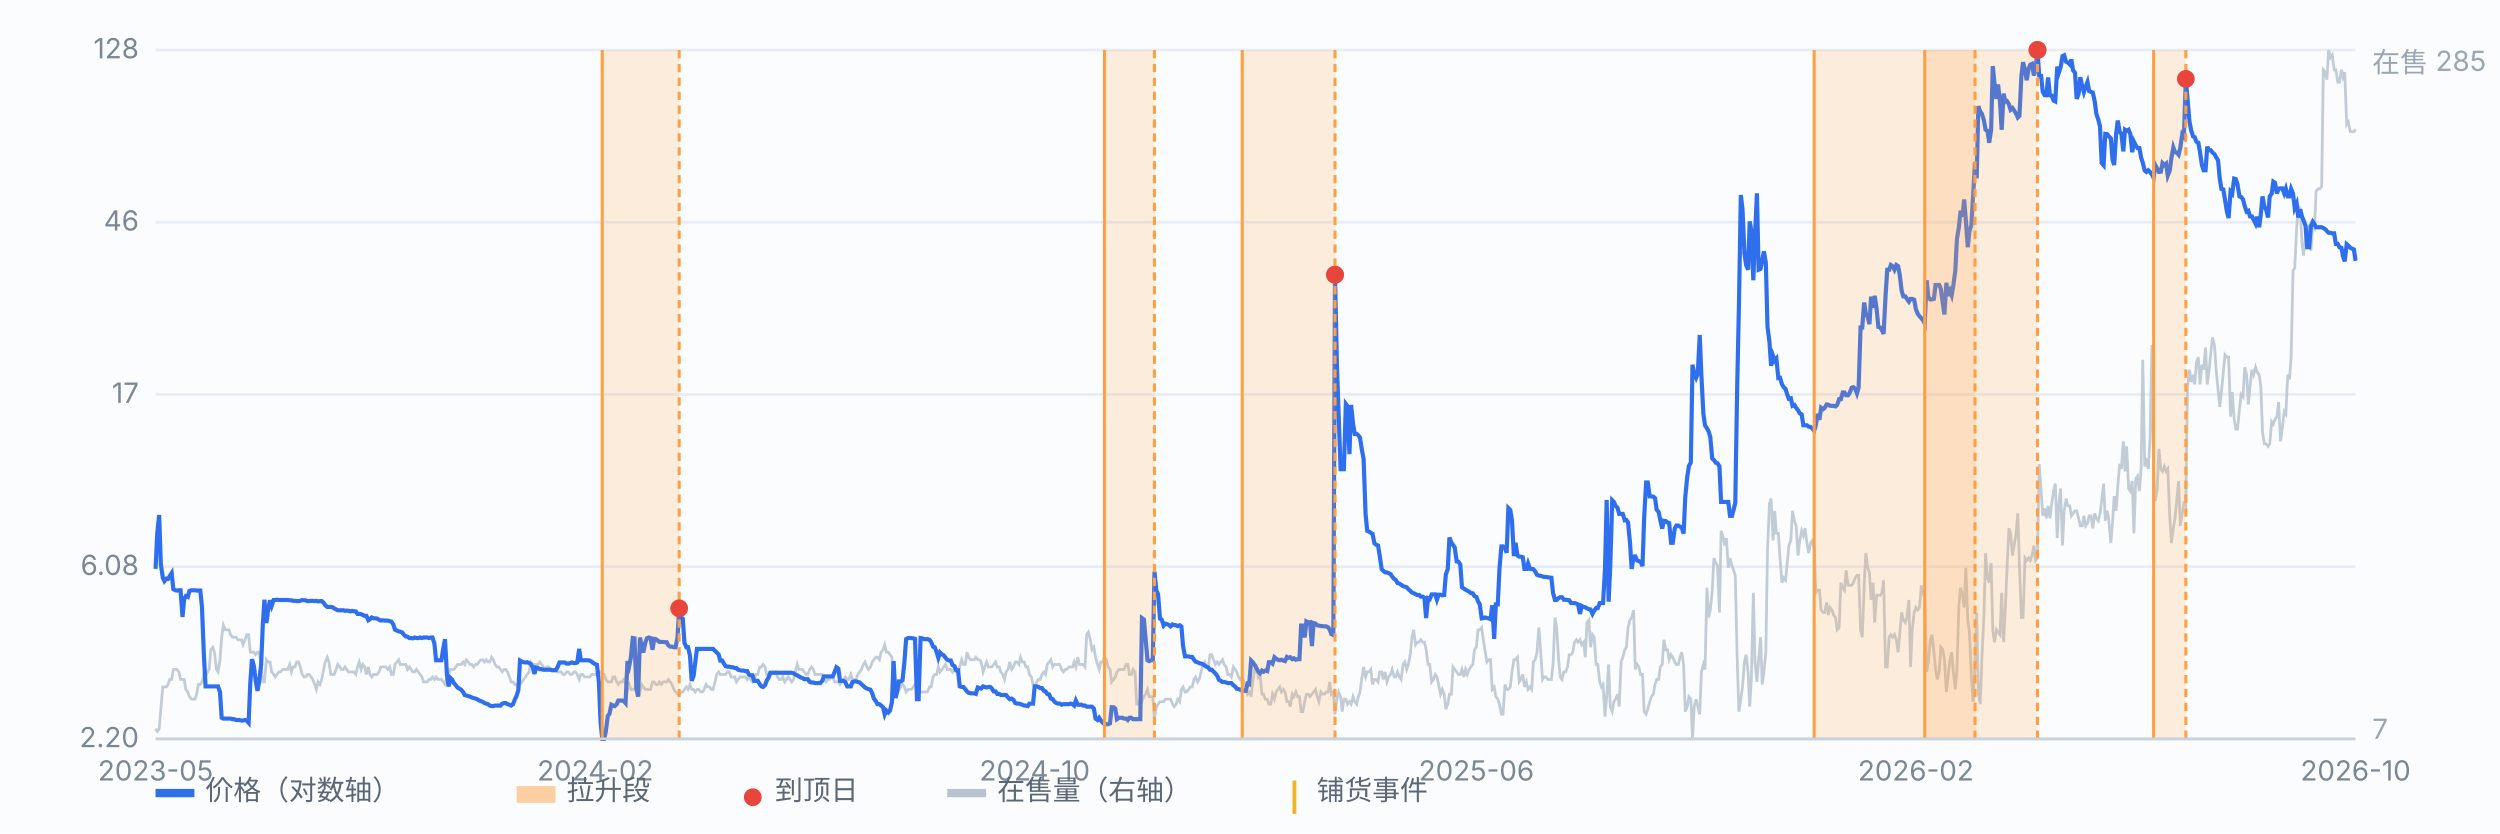
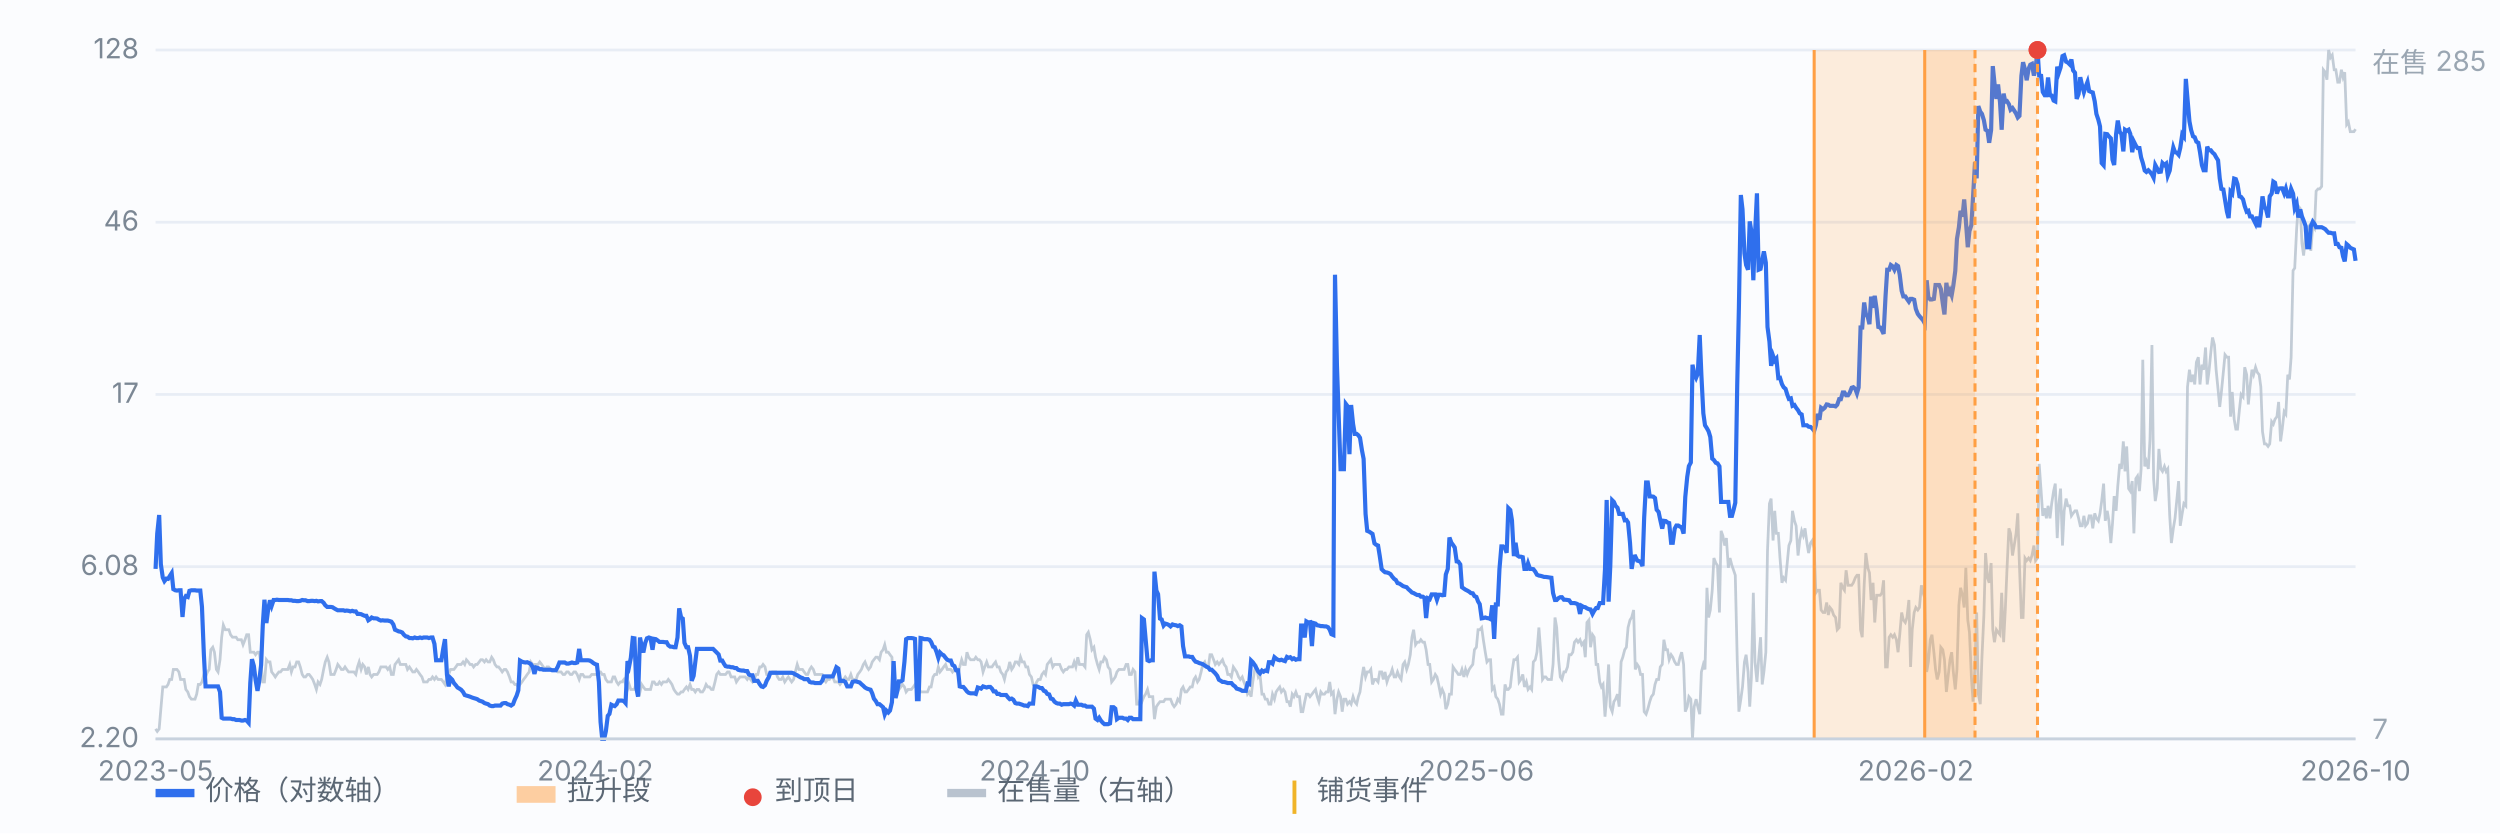
<svg xmlns="http://www.w3.org/2000/svg" viewBox="0 0 900 300" preserveAspectRatio="xMidYMid meet" style="width:100%;max-width:900px;height:auto;display:block" font-family="-apple-system,Segoe UI,Microsoft YaHei,sans-serif" font-size="10">
  <rect x="0" y="0" width="900" height="300" fill="#fbfcfe" />
  <line x1="56" y1="266.0" x2="848" y2="266.0" stroke="#e8edf5" stroke-width="1" />
  <text x="50" y="269.0" text-anchor="end" fill="#7b8794">2.20</text>
  <line x1="56" y1="204.0" x2="848" y2="204.0" stroke="#e8edf5" stroke-width="1" />
  <text x="50" y="207.0" text-anchor="end" fill="#7b8794">6.08</text>
  <line x1="56" y1="142.0" x2="848" y2="142.0" stroke="#e8edf5" stroke-width="1" />
  <text x="50" y="145.0" text-anchor="end" fill="#7b8794">17</text>
  <line x1="56" y1="80.0" x2="848" y2="80.0" stroke="#e8edf5" stroke-width="1" />
  <text x="50" y="83.0" text-anchor="end" fill="#7b8794">46</text>
  <line x1="56" y1="18.0" x2="848" y2="18.0" stroke="#e8edf5" stroke-width="1" />
  <text x="50" y="21.0" text-anchor="end" fill="#7b8794">128</text>
  <path d="M56.0 262.4 L56.6 263.3 L57.3 262.4 L57.9 255.3 L58.6 247.3 L59.2 247.3 L59.9 247.3 L60.5 246.4 L61.1 244.6 L61.8 244.6 L62.4 241.0 L63.1 241.0 L63.7 241.0 L64.4 241.9 L65.0 244.6 L65.7 244.6 L66.3 244.6 L66.9 248.2 L67.6 249.1 L68.2 250.8 L68.9 251.7 L69.5 251.7 L70.2 251.7 L70.8 249.9 L71.4 246.4 L72.1 246.4 L72.7 245.5 L73.4 242.8 L74.0 243.7 L74.7 241.9 L75.3 241.0 L75.9 233.9 L76.6 233.0 L77.2 234.8 L77.9 241.0 L78.5 241.9 L79.2 237.5 L79.8 229.4 L80.4 225.0 L81.1 226.7 L81.7 226.7 L82.4 226.7 L83.0 228.5 L83.7 229.4 L84.3 229.4 L85.0 229.4 L85.6 230.3 L86.2 230.3 L86.9 230.3 L87.5 232.1 L88.2 230.3 L88.8 228.5 L89.5 228.5 L90.1 234.8 L90.7 234.8 L91.4 234.8 L92.0 235.7 L92.7 234.8 L93.3 234.8 L94.0 239.2 L94.6 245.5 L95.2 245.5 L95.9 237.5 L96.5 238.3 L97.2 238.3 L97.8 241.9 L98.5 242.8 L99.1 243.7 L99.7 242.8 L100.4 241.9 L101.0 241.9 L101.7 241.0 L102.3 241.0 L103.0 241.0 L103.6 241.0 L104.3 239.2 L104.9 241.9 L105.5 240.1 L106.2 240.1 L106.8 238.3 L107.5 238.3 L108.1 240.1 L108.8 242.8 L109.4 243.7 L110.0 243.7 L110.7 242.8 L111.3 242.8 L112.0 243.7 L112.6 244.6 L113.3 246.4 L113.9 248.2 L114.5 245.5 L115.2 246.4 L115.8 244.6 L116.5 241.0 L117.1 238.3 L117.8 236.6 L118.4 238.3 L119.1 242.8 L119.7 242.8 L120.3 242.8 L121.0 241.0 L121.6 239.2 L122.3 240.1 L122.9 241.0 L123.6 241.0 L124.2 240.1 L124.8 241.0 L125.5 241.9 L126.1 241.9 L126.8 241.9 L127.4 241.9 L128.1 242.8 L128.7 240.1 L129.3 238.3 L130.0 241.0 L130.6 239.2 L131.3 240.1 L131.9 242.8 L132.6 240.1 L133.2 242.8 L133.8 243.7 L134.5 242.8 L135.1 242.8 L135.8 242.8 L136.4 241.9 L137.1 240.1 L137.7 240.1 L138.4 240.1 L139.0 240.1 L139.6 241.0 L140.3 240.1 L140.9 242.8 L141.6 242.8 L142.2 239.2 L142.9 238.3 L143.5 237.5 L144.1 239.2 L144.8 239.2 L145.4 239.2 L146.1 239.2 L146.7 241.0 L147.4 240.1 L148.0 241.0 L148.6 241.9 L149.3 241.9 L149.9 241.0 L150.6 241.9 L151.2 242.8 L151.9 243.7 L152.5 245.5 L153.2 245.5 L153.8 245.5 L154.4 244.6 L155.1 244.6 L155.7 243.7 L156.4 244.6 L157.0 243.7 L157.7 244.6 L158.3 244.6 L158.9 244.6 L159.6 245.5 L160.2 246.4 L160.9 243.7 L161.5 242.8 L162.2 241.0 L162.8 241.0 L163.4 241.0 L164.1 240.1 L164.7 239.2 L165.4 239.2 L166.0 239.2 L166.7 238.3 L167.3 239.2 L167.9 237.5 L168.6 238.3 L169.2 239.2 L169.9 239.2 L170.5 240.1 L171.2 239.2 L171.8 239.2 L172.5 238.3 L173.1 237.5 L173.7 237.5 L174.4 238.3 L175.0 237.5 L175.7 238.3 L176.3 238.3 L177.0 236.6 L177.6 237.5 L178.2 239.2 L178.9 240.1 L179.5 240.1 L180.2 241.0 L180.8 241.9 L181.5 241.0 L182.1 241.0 L182.7 241.9 L183.4 243.7 L184.0 245.5 L184.7 245.5 L185.3 246.4 L186.0 246.4 L186.6 247.3 L187.2 246.4 L187.9 245.5 L188.5 244.6 L189.2 243.7 L189.8 242.8 L190.5 241.9 L191.1 238.3 L191.8 239.2 L192.4 239.2 L193.0 239.2 L193.7 239.2 L194.3 238.3 L195.0 239.2 L195.6 240.1 L196.3 241.0 L196.9 240.1 L197.5 240.1 L198.2 241.0 L198.8 241.0 L199.5 241.0 L200.1 241.0 L200.8 241.9 L201.4 241.9 L202.0 241.9 L202.7 242.8 L203.3 242.8 L204.0 241.9 L204.6 241.9 L205.3 242.8 L205.9 242.8 L206.6 241.9 L207.2 241.9 L207.8 242.8 L208.5 244.6 L209.1 242.8 L209.8 242.8 L210.4 243.7 L211.1 243.7 L211.7 243.7 L212.3 243.7 L213.0 242.8 L213.6 242.8 L214.3 242.8 L214.9 242.8 L215.6 241.9 L216.2 241.9 L216.8 242.8 L217.5 242.8 L218.1 244.6 L218.8 245.5 L219.4 245.5 L220.1 245.5 L220.7 243.7 L221.3 243.7 L222.0 245.5 L222.6 246.4 L223.3 245.5 L223.9 245.5 L224.6 244.6 L225.2 246.4 L225.9 248.2 L226.5 246.4 L227.1 248.2 L227.8 248.2 L228.4 248.2 L229.1 245.5 L229.7 247.3 L230.4 249.1 L231.0 246.4 L231.6 247.3 L232.3 248.2 L232.9 248.2 L233.6 248.2 L234.2 248.2 L234.9 245.5 L235.5 245.5 L236.1 246.4 L236.8 246.4 L237.4 245.5 L238.1 246.4 L238.7 245.5 L239.4 245.5 L240.0 245.5 L240.6 244.6 L241.3 245.5 L241.9 246.4 L242.6 248.2 L243.2 249.1 L243.9 249.9 L244.5 249.9 L245.2 249.1 L245.8 249.1 L246.4 248.2 L247.1 247.3 L247.7 248.2 L248.4 246.4 L249.0 248.2 L249.7 248.2 L250.3 249.1 L250.9 248.2 L251.6 248.2 L252.2 249.1 L252.9 249.1 L253.5 248.2 L254.2 246.4 L254.8 247.3 L255.4 247.3 L256.1 248.2 L256.7 248.2 L257.4 245.5 L258.0 242.8 L258.7 241.9 L259.3 242.8 L260.0 242.8 L260.6 242.8 L261.2 242.8 L261.9 241.9 L262.5 241.9 L263.2 243.7 L263.8 243.7 L264.5 243.7 L265.1 245.5 L265.7 244.6 L266.4 243.7 L267.0 243.7 L267.7 243.7 L268.3 243.7 L269.0 244.6 L269.6 243.7 L270.2 244.6 L270.9 245.5 L271.5 244.6 L272.2 242.8 L272.8 242.8 L273.5 240.1 L274.1 240.1 L274.7 239.2 L275.4 240.1 L276.0 242.8 L276.7 242.8 L277.3 242.8 L278.0 241.9 L278.6 241.9 L279.3 241.9 L279.9 243.7 L280.5 244.6 L281.2 244.6 L281.8 243.7 L282.5 245.5 L283.1 244.6 L283.8 243.7 L284.4 244.6 L285.0 245.5 L285.7 244.6 L286.3 241.9 L287.0 239.2 L287.6 241.0 L288.3 241.0 L288.9 241.0 L289.5 241.9 L290.2 242.8 L290.8 242.8 L291.5 241.0 L292.1 240.1 L292.8 241.0 L293.4 242.8 L294.1 242.8 L294.7 242.8 L295.3 242.8 L296.0 242.8 L296.6 244.6 L297.3 245.5 L297.9 244.6 L298.6 244.6 L299.2 243.7 L299.8 243.7 L300.5 245.5 L301.1 245.5 L301.8 245.5 L302.4 246.4 L303.1 245.5 L303.7 244.6 L304.3 243.7 L305.0 244.6 L305.6 244.6 L306.3 242.8 L306.9 244.6 L307.6 244.6 L308.2 244.6 L308.8 242.8 L309.5 241.9 L310.1 241.0 L310.8 239.2 L311.4 238.3 L312.1 240.1 L312.7 241.0 L313.4 240.1 L314.0 238.3 L314.6 237.5 L315.3 236.6 L315.9 236.6 L316.6 237.5 L317.2 234.8 L317.9 233.9 L318.5 232.1 L319.1 234.8 L319.8 234.8 L320.4 235.7 L321.1 236.6 L321.7 250.8 L322.4 249.9 L323.0 249.1 L323.6 248.2 L324.3 247.3 L324.9 246.4 L325.6 247.3 L326.2 249.1 L326.9 248.2 L327.5 248.2 L328.1 248.2 L328.8 247.3 L329.4 246.4 L330.1 248.2 L330.7 247.3 L331.4 249.1 L332.0 249.1 L332.7 249.1 L333.3 249.1 L333.9 249.1 L334.6 247.3 L335.2 247.3 L335.9 243.7 L336.5 242.8 L337.2 242.8 L337.8 240.1 L338.4 241.9 L339.1 241.0 L339.7 240.1 L340.4 239.2 L341.0 241.0 L341.7 241.0 L342.3 241.0 L342.9 241.9 L343.6 241.0 L344.2 241.0 L344.9 242.8 L345.5 240.1 L346.2 237.5 L346.8 239.2 L347.5 239.2 L348.1 234.8 L348.7 236.6 L349.4 237.5 L350.0 237.5 L350.7 237.5 L351.3 236.6 L352.0 237.5 L352.6 237.5 L353.2 238.3 L353.9 241.9 L354.5 240.1 L355.2 238.3 L355.8 240.1 L356.5 240.1 L357.1 240.1 L357.7 239.2 L358.4 238.3 L359.0 240.1 L359.7 240.1 L360.3 241.9 L361.0 242.8 L361.6 244.6 L362.2 241.9 L362.9 241.0 L363.5 238.3 L364.2 241.0 L364.8 240.1 L365.5 238.3 L366.1 238.3 L366.8 239.2 L367.4 236.6 L368.0 238.3 L368.7 238.3 L369.3 240.1 L370.0 240.1 L370.6 242.8 L371.3 243.7 L371.9 246.4 L372.5 247.3 L373.2 245.5 L373.8 244.6 L374.5 244.6 L375.1 242.8 L375.8 241.9 L376.4 242.8 L377.0 239.2 L377.7 238.3 L378.3 237.5 L379.0 240.1 L379.6 239.2 L380.3 239.2 L380.9 239.2 L381.5 239.2 L382.2 241.0 L382.8 241.9 L383.5 241.0 L384.1 241.0 L384.8 240.1 L385.4 240.1 L386.1 240.1 L386.7 238.3 L387.3 240.1 L388.0 236.6 L388.6 239.2 L389.3 239.2 L389.9 239.2 L390.6 240.1 L391.2 228.5 L391.8 227.6 L392.5 230.3 L393.1 233.9 L393.8 233.0 L394.4 236.6 L395.1 239.2 L395.7 241.0 L396.3 238.3 L397.0 238.3 L397.6 236.6 L398.3 237.5 L398.9 240.1 L399.6 241.0 L400.2 245.5 L400.9 244.6 L401.5 243.7 L402.1 241.9 L402.8 241.0 L403.4 241.0 L404.1 241.0 L404.7 241.0 L405.4 239.2 L406.0 239.2 L406.6 242.8 L407.3 242.8 L407.9 241.0 L408.6 241.9 L409.2 253.5 L409.9 253.5 L410.5 251.7 L411.1 252.6 L411.8 250.8 L412.4 249.9 L413.1 248.2 L413.7 250.8 L414.4 250.8 L415.0 250.8 L415.6 258.9 L416.3 254.4 L416.9 253.5 L417.6 252.6 L418.2 252.6 L418.9 252.6 L419.5 251.7 L420.2 251.7 L420.8 251.7 L421.4 251.7 L422.1 253.5 L422.7 254.4 L423.4 253.5 L424.0 251.7 L424.7 252.6 L425.3 248.2 L425.9 247.3 L426.6 249.1 L427.2 249.1 L427.9 248.2 L428.5 247.3 L429.2 247.3 L429.8 244.6 L430.4 243.7 L431.1 245.5 L431.7 244.6 L432.4 241.9 L433.0 239.2 L433.7 238.3 L434.3 240.1 L435.0 240.1 L435.6 235.7 L436.2 235.7 L436.9 237.5 L437.5 239.2 L438.2 238.3 L438.8 239.2 L439.5 238.3 L440.1 237.5 L440.7 239.2 L441.4 240.1 L442.0 242.8 L442.7 242.8 L443.3 243.7 L444.0 240.1 L444.6 241.0 L445.2 241.9 L445.9 243.7 L446.5 244.6 L447.2 243.7 L447.8 245.5 L448.5 247.3 L449.1 249.9 L449.7 249.1 L450.4 250.8 L451.0 245.5 L451.7 241.0 L452.3 240.1 L453.0 243.7 L453.6 242.8 L454.3 249.9 L454.9 249.9 L455.5 251.7 L456.2 251.7 L456.8 253.5 L457.5 253.5 L458.1 249.9 L458.8 251.7 L459.4 249.1 L460.0 248.2 L460.7 247.3 L461.3 249.1 L462.0 248.2 L462.6 249.1 L463.3 252.6 L463.9 252.6 L464.5 254.4 L465.2 249.9 L465.8 250.8 L466.5 249.1 L467.1 250.8 L467.8 250.8 L468.4 256.2 L469.0 256.2 L469.7 252.6 L470.3 249.9 L471.0 249.9 L471.6 250.8 L472.3 249.9 L472.9 249.1 L473.6 248.2 L474.2 250.8 L474.8 252.6 L475.5 249.1 L476.1 249.9 L476.8 249.9 L477.4 249.1 L478.1 249.1 L478.7 245.5 L479.3 249.9 L480.0 249.1 L480.6 257.1 L481.3 251.7 L481.9 249.1 L482.6 250.8 L483.2 256.2 L483.8 251.7 L484.5 251.7 L485.1 253.5 L485.8 252.6 L486.4 253.5 L487.1 250.8 L487.7 252.6 L488.4 253.5 L489.0 250.8 L489.6 249.1 L490.3 243.7 L490.9 240.1 L491.6 243.7 L492.2 241.9 L492.9 241.9 L493.5 241.0 L494.1 246.4 L494.8 244.6 L495.4 244.6 L496.1 245.5 L496.7 241.9 L497.4 241.9 L498.0 244.6 L498.6 241.9 L499.3 245.5 L499.9 243.7 L500.6 242.8 L501.2 241.0 L501.9 243.7 L502.5 243.7 L503.1 241.9 L503.8 243.7 L504.4 244.6 L505.1 239.2 L505.7 238.3 L506.4 241.0 L507.0 239.2 L507.7 235.7 L508.3 229.4 L508.9 226.7 L509.6 232.1 L510.2 231.2 L510.9 231.2 L511.5 230.3 L512.2 231.2 L512.8 231.2 L513.4 233.9 L514.1 239.2 L514.7 239.2 L515.4 245.5 L516.0 244.6 L516.7 242.8 L517.3 243.7 L517.9 246.4 L518.6 249.9 L519.2 248.2 L519.9 249.9 L520.5 255.3 L521.2 253.5 L521.8 249.9 L522.5 249.9 L523.1 240.1 L523.7 241.0 L524.4 241.9 L525.0 242.8 L525.7 242.8 L526.3 241.0 L527.0 243.7 L527.6 241.0 L528.2 242.8 L528.9 241.0 L529.5 240.1 L530.2 239.2 L530.8 233.9 L531.5 233.0 L532.1 226.7 L532.7 226.7 L533.4 225.9 L534.0 230.3 L534.7 234.8 L535.3 238.3 L536.0 237.5 L536.6 237.5 L537.2 248.2 L537.9 247.3 L538.5 250.8 L539.2 251.7 L539.8 253.5 L540.5 257.1 L541.1 257.1 L541.8 246.4 L542.4 248.2 L543.0 248.2 L543.7 247.3 L544.3 241.9 L545.0 237.5 L545.6 237.5 L546.3 236.6 L546.9 245.5 L547.5 244.6 L548.2 242.8 L548.8 247.3 L549.5 245.5 L550.1 248.2 L550.8 247.3 L551.4 248.2 L552.0 238.3 L552.7 237.5 L553.3 234.8 L554.0 225.9 L554.6 233.9 L555.3 244.6 L555.9 243.7 L556.5 243.7 L557.2 244.6 L557.8 244.6 L558.5 244.6 L559.1 239.2 L559.8 222.3 L560.4 225.9 L561.1 237.5 L561.7 243.7 L562.3 244.6 L563.0 241.9 L563.6 241.9 L564.3 240.1 L564.9 235.7 L565.6 235.7 L566.2 234.8 L566.8 231.2 L567.5 230.3 L568.1 231.2 L568.8 230.3 L569.4 232.1 L570.1 231.2 L570.7 236.6 L571.3 224.1 L572.0 223.2 L572.6 233.0 L573.3 228.5 L573.9 229.4 L574.6 239.2 L575.2 239.2 L575.9 245.5 L576.5 247.3 L577.1 246.4 L577.8 258.0 L578.4 250.8 L579.1 239.2 L579.7 254.4 L580.4 256.2 L581.0 252.6 L581.6 251.7 L582.3 249.9 L582.9 254.4 L583.6 238.3 L584.2 236.6 L584.9 233.9 L585.5 233.0 L586.1 225.9 L586.8 223.2 L587.4 222.3 L588.1 219.6 L588.7 241.0 L589.4 239.2 L590.0 240.1 L590.6 242.8 L591.3 242.8 L591.9 256.2 L592.6 257.1 L593.2 255.3 L593.9 252.6 L594.5 250.8 L595.2 249.9 L595.8 246.4 L596.4 244.6 L597.1 244.6 L597.7 240.1 L598.4 239.2 L599.0 230.3 L599.7 233.9 L600.3 233.9 L600.9 237.5 L601.6 235.7 L602.2 236.6 L602.9 238.3 L603.5 239.2 L604.2 239.2 L604.8 236.6 L605.4 234.8 L606.1 239.2 L606.7 256.2 L607.4 254.4 L608.0 250.8 L608.7 251.7 L609.3 266.0 L609.9 254.4 L610.6 251.7 L611.2 254.4 L611.9 257.1 L612.5 241.9 L613.2 239.2 L613.8 241.0 L614.5 211.6 L615.1 222.3 L615.7 219.6 L616.4 212.5 L617.0 200.9 L617.7 202.7 L618.3 203.6 L619.0 220.5 L619.6 191.1 L620.2 192.8 L620.9 196.4 L621.5 193.7 L622.2 204.4 L622.8 200.9 L623.5 203.6 L624.1 205.3 L624.7 207.1 L625.4 237.5 L626.0 256.2 L626.7 251.7 L627.3 247.3 L628.0 238.3 L628.6 235.7 L629.3 241.9 L629.9 254.4 L630.5 243.7 L631.2 213.4 L631.8 238.3 L632.5 245.5 L633.1 237.5 L633.8 229.4 L634.4 246.4 L635.0 241.9 L635.7 234.8 L636.3 198.2 L637.0 181.3 L637.6 179.5 L638.3 194.6 L638.9 183.9 L639.5 192.0 L640.2 192.0 L640.8 200.9 L641.5 209.8 L642.1 208.0 L642.8 208.9 L643.4 202.7 L644.0 196.4 L644.7 194.6 L645.3 183.9 L646.0 187.5 L646.6 189.3 L647.3 200.0 L647.9 194.6 L648.6 191.1 L649.2 192.8 L649.8 190.2 L650.5 195.5 L651.1 199.1 L651.8 195.5 L652.4 194.6 L653.1 197.3 L653.7 213.4 L654.3 212.5 L655.0 212.5 L655.6 219.6 L656.3 220.5 L656.9 220.5 L657.6 216.9 L658.2 221.4 L658.8 218.7 L659.5 219.6 L660.1 221.4 L660.8 222.3 L661.4 226.7 L662.1 225.9 L662.7 209.8 L663.4 211.6 L664.0 212.5 L664.6 205.3 L665.3 210.7 L665.9 210.7 L666.6 210.7 L667.2 209.8 L667.9 208.0 L668.5 207.1 L669.1 207.1 L669.8 226.7 L670.4 229.4 L671.1 210.7 L671.7 199.1 L672.4 204.4 L673.0 206.2 L673.6 216.0 L674.3 209.8 L674.9 224.1 L675.6 214.3 L676.2 214.3 L676.9 214.3 L677.5 213.4 L678.1 208.9 L678.8 240.1 L679.4 240.1 L680.1 229.4 L680.7 228.5 L681.4 229.4 L682.0 228.5 L682.7 230.3 L683.3 234.8 L683.9 228.5 L684.6 220.5 L685.2 223.2 L685.9 224.1 L686.5 222.3 L687.2 216.0 L687.8 240.1 L688.4 226.7 L689.1 220.5 L689.7 218.7 L690.4 219.6 L691.0 218.7 L691.7 210.7 L692.3 213.4 L692.9 215.2 L693.6 241.9 L694.2 238.3 L694.9 230.3 L695.5 228.5 L696.2 234.8 L696.8 241.0 L697.4 244.6 L698.1 241.9 L698.7 233.0 L699.4 233.9 L700.0 237.5 L700.7 249.1 L701.3 243.7 L702.0 237.5 L702.6 234.8 L703.2 241.9 L703.9 248.2 L704.5 241.0 L705.2 217.8 L705.8 211.6 L706.5 214.3 L707.1 218.7 L707.7 204.4 L708.4 223.2 L709.0 227.6 L709.7 243.7 L710.3 252.6 L711.0 240.1 L711.6 220.5 L712.2 249.9 L712.9 253.5 L713.5 236.6 L714.2 221.4 L714.8 199.1 L715.5 208.0 L716.1 209.8 L716.8 202.7 L717.4 226.7 L718.0 231.2 L718.7 226.7 L719.3 227.6 L720.0 228.5 L720.6 213.4 L721.3 231.2 L721.9 219.6 L722.5 205.3 L723.2 190.2 L723.8 192.0 L724.5 200.0 L725.1 196.4 L725.8 192.0 L726.4 184.8 L727.0 203.6 L727.7 222.3 L728.3 222.3 L729.0 200.9 L729.6 201.8 L730.3 200.9 L730.9 201.8 L731.5 200.0 L732.2 196.4 L732.8 201.8 L733.5 200.9 L734.1 167.0 L734.8 176.8 L735.4 185.7 L736.1 183.0 L736.7 186.6 L737.3 182.1 L738.0 186.6 L738.6 181.3 L739.3 176.8 L739.9 174.1 L740.6 193.7 L741.2 181.3 L741.8 175.9 L742.5 196.4 L743.1 183.9 L743.8 179.5 L744.4 182.1 L745.1 182.1 L745.7 185.7 L746.3 184.8 L747.0 183.9 L747.6 183.9 L748.3 186.6 L748.9 189.3 L749.6 189.3 L750.2 185.7 L750.8 189.3 L751.5 188.4 L752.1 185.7 L752.8 185.7 L753.4 190.2 L754.1 184.8 L754.7 186.6 L755.4 187.5 L756.0 184.8 L756.6 180.4 L757.3 174.1 L757.9 187.5 L758.6 183.9 L759.2 187.5 L759.9 195.5 L760.5 188.4 L761.1 178.6 L761.8 183.9 L762.4 175.0 L763.1 167.0 L763.7 168.8 L764.4 158.9 L765.0 169.7 L765.6 160.7 L766.3 175.9 L766.9 176.8 L767.6 173.2 L768.2 192.0 L768.9 172.3 L769.5 171.4 L770.2 176.8 L770.8 168.8 L771.4 129.5 L772.1 167.9 L772.7 166.1 L773.4 168.8 L774.0 158.1 L774.7 124.2 L775.3 172.3 L775.9 180.4 L776.6 175.9 L777.2 161.6 L777.9 168.8 L778.5 169.7 L779.2 167.9 L779.8 169.7 L780.4 168.8 L781.1 185.7 L781.7 195.5 L782.4 190.2 L783.0 186.6 L783.7 179.5 L784.3 173.2 L784.9 189.3 L785.6 184.8 L786.2 181.3 L786.9 182.1 L787.5 139.3 L788.2 133.1 L788.8 137.5 L789.5 134.9 L790.1 138.4 L790.7 130.4 L791.4 128.6 L792.0 138.4 L792.7 131.3 L793.3 133.1 L794.0 125.1 L794.6 138.4 L795.2 134.0 L795.9 126.8 L796.5 121.5 L797.2 124.2 L797.8 133.1 L798.5 140.2 L799.1 146.5 L799.7 141.1 L800.4 134.0 L801.0 127.7 L801.7 128.6 L802.3 128.6 L803.0 150.0 L803.6 141.1 L804.3 150.9 L804.9 154.5 L805.5 154.5 L806.2 147.4 L806.8 142.0 L807.5 142.9 L808.1 132.2 L808.8 134.9 L809.4 145.6 L810.0 139.3 L810.7 133.1 L811.3 134.9 L812.0 132.2 L812.6 134.0 L813.3 134.9 L813.9 139.3 L814.5 155.4 L815.2 159.8 L815.8 159.8 L816.5 160.7 L817.1 159.8 L817.8 151.8 L818.4 152.7 L819.0 150.9 L819.7 150.0 L820.3 144.7 L821.0 158.9 L821.6 154.5 L822.3 148.2 L822.9 149.1 L823.6 134.9 L824.2 136.6 L824.8 128.6 L825.5 97.4 L826.1 96.5 L826.8 82.2 L827.4 74.2 L828.1 75.1 L828.7 87.6 L829.3 92.0 L830.0 84.9 L830.6 82.2 L831.3 81.3 L831.9 90.3 L832.6 81.3 L833.2 82.2 L833.8 68.8 L834.5 68.0 L835.1 68.0 L835.8 67.1 L836.4 25.1 L837.1 26.0 L837.7 28.7 L838.3 18.0 L839.0 20.7 L839.6 19.8 L840.3 25.1 L840.9 25.1 L841.6 29.6 L842.2 29.6 L842.9 25.1 L843.5 27.8 L844.1 26.0 L844.8 44.8 L845.4 43.9 L846.1 47.4 L846.7 47.4 L847.4 47.4 L848.0 46.5" fill="none" stroke="#b9c3cf" stroke-width="1" opacity="0.85" />
  <text x="854" y="26" fill="#9aa6b2">在售 285</text>
  <text x="854" y="266" fill="#9aa6b2">7</text>
  <path d="M56.0 204.8 L56.6 192.1 L57.3 185.4 L57.9 203.1 L58.6 207.9 L59.2 209.2 L59.9 208.3 L60.5 208.4 L61.1 207.4 L61.8 206.3 L62.4 212.1 L63.1 212.5 L63.7 212.6 L64.4 212.5 L65.0 212.5 L65.7 222.1 L66.3 215.7 L66.9 214.6 L67.6 214.9 L68.2 212.7 L68.9 212.5 L69.5 212.5 L70.2 212.5 L70.8 212.6 L71.4 212.6 L72.1 212.6 L72.7 218.4 L73.4 235.8 L74.0 247.1 L74.7 247.1 L75.3 247.1 L75.9 247.1 L76.6 247.1 L77.2 247.1 L77.9 247.1 L78.5 247.1 L79.2 249.1 L79.8 258.4 L80.4 258.7 L81.1 258.7 L81.7 258.7 L82.4 258.7 L83.0 258.7 L83.7 258.9 L84.3 258.9 L85.0 259.2 L85.6 259.2 L86.2 259.2 L86.9 259.4 L87.5 259.4 L88.2 259.2 L88.8 259.4 L89.5 260.2 L90.1 245.9 L90.7 237.3 L91.4 239.8 L92.0 244.7 L92.7 248.7 L93.3 245.3 L94.0 239.4 L94.6 225.1 L95.2 215.9 L95.9 224.3 L96.5 219.7 L97.2 216.1 L97.8 218.1 L98.5 216.0 L99.1 216.0 L99.7 215.9 L100.4 216.0 L101.0 216.0 L101.7 216.0 L102.3 216.0 L103.0 216.0 L103.6 216.0 L104.3 216.1 L104.9 216.1 L105.5 216.3 L106.2 216.3 L106.8 216.4 L107.5 216.4 L108.1 216.3 L108.8 216.0 L109.4 216.1 L110.0 216.1 L110.7 216.4 L111.3 216.4 L112.0 216.3 L112.6 216.3 L113.3 216.4 L113.9 216.3 L114.5 216.5 L115.2 216.4 L115.8 216.4 L116.5 217.0 L117.1 217.9 L117.8 218.5 L118.4 218.5 L119.1 218.5 L119.7 218.6 L120.3 219.0 L121.0 219.4 L121.6 219.7 L122.3 219.7 L122.9 219.7 L123.6 219.7 L124.2 219.9 L124.8 219.8 L125.5 219.9 L126.1 220.1 L126.8 219.9 L127.4 220.1 L128.1 220.1 L128.7 221.0 L129.3 221.0 L130.0 221.1 L130.6 221.4 L131.3 221.7 L131.9 221.7 L132.6 223.3 L133.2 222.9 L133.8 222.3 L134.5 222.6 L135.1 222.6 L135.8 222.7 L136.4 223.1 L137.1 223.4 L137.7 223.3 L138.4 223.4 L139.0 223.4 L139.6 223.4 L140.3 223.6 L140.9 223.8 L141.6 224.8 L142.2 226.7 L142.9 227.0 L143.5 227.3 L144.1 227.4 L144.8 227.7 L145.4 228.5 L146.1 229.1 L146.7 229.2 L147.4 229.7 L148.0 229.7 L148.6 229.8 L149.3 229.5 L149.9 229.7 L150.6 229.7 L151.2 229.5 L151.9 229.7 L152.5 229.5 L153.2 229.5 L153.8 229.5 L154.4 229.7 L155.1 229.5 L155.7 229.5 L156.4 231.8 L157.0 237.7 L157.7 237.7 L158.3 237.7 L158.9 237.7 L159.6 233.3 L160.2 230.1 L160.9 242.9 L161.5 247.1 L162.2 244.1 L162.8 244.7 L163.4 245.9 L164.1 246.7 L164.7 247.5 L165.4 247.9 L166.0 248.3 L166.7 249.1 L167.3 250.2 L167.9 250.4 L168.6 250.6 L169.2 250.8 L169.9 251.1 L170.5 251.3 L171.2 251.5 L171.8 251.7 L172.5 252.2 L173.1 252.4 L173.7 252.6 L174.4 253.1 L175.0 253.3 L175.7 253.5 L176.3 254.0 L177.0 254.2 L177.6 254.2 L178.2 254.0 L178.9 254.0 L179.5 254.0 L180.2 254.0 L180.8 253.3 L181.5 253.1 L182.1 253.1 L182.7 253.5 L183.4 253.7 L184.0 254.0 L184.7 253.5 L185.3 251.9 L186.0 250.4 L186.6 248.5 L187.2 237.8 L187.9 238.2 L188.5 238.4 L189.2 238.5 L189.8 238.4 L190.5 238.7 L191.1 239.1 L191.8 240.2 L192.4 242.6 L193.0 240.3 L193.7 240.5 L194.3 240.9 L195.0 240.9 L195.6 241.1 L196.3 241.1 L196.9 241.1 L197.5 241.1 L198.2 241.1 L198.8 241.3 L199.5 241.3 L200.1 241.3 L200.8 240.0 L201.4 238.5 L202.0 238.5 L202.7 238.5 L203.3 238.5 L204.0 238.9 L204.6 238.9 L205.3 238.7 L205.9 238.5 L206.6 238.7 L207.2 238.7 L207.8 238.5 L208.5 233.6 L209.1 237.7 L209.8 237.7 L210.4 237.7 L211.1 237.7 L211.7 237.7 L212.3 237.8 L213.0 238.2 L213.6 238.7 L214.3 239.1 L214.9 239.3 L215.6 245.5 L216.2 259.9 L216.8 266.0 L217.5 266.0 L218.1 263.3 L218.8 257.7 L219.4 257.0 L220.1 253.7 L220.7 254.0 L221.3 254.2 L222.0 253.5 L222.6 252.2 L223.3 252.2 L223.9 252.2 L224.6 252.4 L225.2 253.1 L225.9 238.0 L226.5 239.8 L227.1 236.8 L227.8 229.7 L228.4 229.8 L229.1 247.7 L229.7 250.8 L230.4 229.5 L231.0 232.6 L231.6 234.9 L232.3 231.4 L232.9 229.8 L233.6 229.5 L234.2 229.7 L234.9 233.9 L235.5 230.0 L236.1 230.1 L236.8 230.6 L237.4 231.1 L238.1 231.1 L238.7 231.1 L239.4 231.2 L240.0 231.2 L240.6 232.3 L241.3 232.8 L241.9 232.8 L242.6 233.0 L243.2 233.0 L243.9 229.5 L244.5 219.0 L245.2 222.3 L245.8 222.7 L246.4 231.4 L247.1 233.0 L247.7 233.0 L248.4 236.1 L249.0 245.1 L249.7 243.3 L250.3 238.4 L250.9 233.6 L251.6 233.6 L252.2 233.6 L252.9 233.6 L253.5 233.6 L254.2 233.6 L254.8 233.6 L255.4 233.6 L256.1 233.6 L256.7 233.6 L257.4 234.3 L258.0 234.9 L258.7 235.6 L259.3 237.8 L260.0 237.8 L260.6 238.9 L261.2 239.8 L261.9 240.0 L262.5 240.0 L263.2 240.2 L263.8 240.2 L264.5 240.5 L265.1 240.5 L265.7 241.1 L266.4 241.3 L267.0 241.4 L267.7 241.4 L268.3 241.6 L269.0 241.6 L269.6 242.8 L270.2 243.1 L270.9 243.1 L271.5 245.1 L272.2 245.1 L272.8 245.1 L273.5 246.3 L274.1 247.1 L274.7 247.3 L275.4 246.7 L276.0 245.1 L276.7 243.9 L277.3 242.2 L278.0 242.2 L278.6 242.2 L279.3 242.2 L279.9 242.2 L280.5 242.2 L281.2 242.2 L281.8 242.2 L282.5 242.2 L283.1 242.2 L283.8 242.2 L284.4 242.2 L285.0 242.2 L285.7 242.4 L286.3 242.8 L287.0 243.1 L287.6 243.5 L288.3 243.9 L288.9 244.1 L289.5 244.5 L290.2 244.5 L290.8 244.5 L291.5 245.5 L292.1 245.7 L292.8 245.7 L293.4 245.9 L294.1 245.9 L294.7 245.9 L295.3 245.9 L296.0 245.1 L296.6 243.5 L297.3 243.5 L297.9 243.5 L298.6 243.5 L299.2 243.5 L299.8 243.5 L300.5 241.8 L301.1 240.2 L301.8 240.7 L302.4 245.1 L303.1 245.1 L303.7 245.1 L304.3 245.5 L305.0 247.1 L305.6 247.1 L306.3 247.1 L306.9 245.5 L307.6 245.3 L308.2 245.3 L308.8 245.5 L309.5 245.7 L310.1 246.3 L310.8 246.9 L311.4 247.5 L312.1 247.9 L312.7 248.1 L313.4 248.3 L314.0 249.6 L314.6 251.5 L315.3 252.4 L315.9 253.5 L316.6 253.5 L317.2 254.0 L317.9 254.6 L318.5 257.2 L319.1 255.8 L319.8 256.5 L320.4 255.8 L321.1 252.8 L321.7 238.0 L322.4 251.3 L323.0 248.9 L323.6 245.3 L324.3 245.3 L324.9 244.9 L325.6 238.2 L326.2 230.1 L326.9 229.7 L327.5 229.7 L328.1 229.7 L328.8 229.8 L329.4 230.0 L330.1 251.7 L330.7 251.7 L331.4 229.7 L332.0 229.8 L332.7 230.1 L333.3 230.1 L333.9 230.1 L334.6 230.3 L335.2 231.1 L335.9 232.8 L336.5 233.0 L337.2 234.8 L337.8 236.8 L338.4 234.9 L339.1 235.6 L339.7 235.9 L340.4 236.8 L341.0 237.5 L341.7 237.8 L342.3 237.8 L342.9 239.4 L343.6 239.8 L344.2 241.3 L344.9 241.3 L345.5 247.1 L346.2 247.3 L346.8 247.3 L347.5 248.1 L348.1 248.9 L348.7 249.4 L349.4 249.6 L350.0 249.6 L350.7 249.6 L351.3 249.8 L352.0 247.5 L352.6 247.7 L353.2 247.9 L353.9 247.1 L354.5 247.3 L355.2 247.5 L355.8 247.3 L356.5 247.3 L357.1 247.9 L357.7 248.9 L358.4 248.9 L359.0 249.8 L359.7 249.8 L360.3 250.2 L361.0 250.2 L361.6 250.2 L362.2 250.2 L362.9 251.1 L363.5 251.7 L364.2 251.5 L364.8 251.9 L365.5 253.1 L366.1 253.3 L366.8 253.3 L367.4 253.5 L368.0 253.7 L368.7 254.0 L369.3 254.0 L370.0 254.2 L370.6 253.3 L371.3 253.3 L371.9 253.3 L372.5 247.1 L373.2 247.1 L373.8 247.3 L374.5 247.7 L375.1 247.7 L375.8 248.7 L376.4 248.9 L377.0 249.8 L377.7 250.0 L378.3 251.5 L379.0 251.7 L379.6 252.6 L380.3 253.1 L380.9 253.3 L381.5 253.3 L382.2 253.7 L382.8 253.5 L383.5 253.5 L384.1 253.5 L384.8 253.5 L385.4 253.3 L386.1 253.5 L386.7 254.0 L387.3 252.2 L388.0 253.7 L388.6 253.7 L389.3 253.7 L389.9 254.0 L390.6 254.0 L391.2 254.4 L391.8 254.4 L392.5 254.4 L393.1 254.4 L393.8 255.1 L394.4 258.7 L395.1 259.2 L395.7 258.4 L396.3 259.4 L397.0 260.2 L397.6 260.7 L398.3 260.7 L398.9 260.7 L399.6 260.4 L400.2 254.6 L400.9 254.6 L401.5 255.1 L402.1 258.9 L402.8 258.4 L403.4 258.4 L404.1 258.4 L404.7 258.7 L405.4 258.7 L406.0 259.2 L406.6 258.4 L407.3 258.4 L407.9 258.9 L408.6 258.9 L409.2 258.9 L409.9 258.9 L410.5 258.9 L411.1 222.5 L411.8 223.0 L412.4 229.8 L413.1 237.7 L413.7 238.0 L414.4 237.7 L415.0 237.7 L415.6 205.8 L416.3 212.6 L416.9 213.9 L417.6 222.7 L418.2 223.0 L418.9 225.2 L419.5 224.5 L420.2 224.7 L420.8 225.0 L421.4 225.5 L422.1 224.8 L422.7 225.0 L423.4 225.1 L424.0 225.4 L424.7 225.1 L425.3 225.5 L425.9 232.6 L426.6 236.3 L427.2 236.3 L427.9 236.3 L428.5 236.5 L429.2 236.5 L429.8 237.5 L430.4 238.2 L431.1 238.4 L431.7 238.7 L432.4 238.9 L433.0 239.1 L433.7 239.6 L434.3 240.0 L435.0 240.3 L435.6 241.1 L436.2 241.1 L436.9 241.8 L437.5 242.4 L438.2 243.3 L438.8 244.7 L439.5 245.1 L440.1 245.5 L440.7 245.5 L441.4 245.7 L442.0 245.9 L442.7 245.9 L443.3 245.9 L444.0 246.7 L444.6 247.1 L445.2 247.9 L445.9 248.1 L446.5 248.3 L447.2 248.7 L447.8 248.7 L448.5 248.7 L449.1 246.1 L449.7 246.3 L450.4 237.8 L451.0 238.4 L451.7 239.4 L452.3 240.5 L453.0 241.8 L453.6 242.4 L454.3 241.4 L454.9 241.8 L455.5 241.4 L456.2 241.6 L456.8 238.4 L457.5 238.4 L458.1 238.9 L458.8 236.6 L459.4 237.1 L460.0 237.5 L460.7 237.7 L461.3 237.5 L462.0 237.8 L462.6 238.0 L463.3 236.5 L463.9 236.8 L464.5 236.6 L465.2 237.3 L465.8 237.0 L466.5 237.5 L467.1 237.3 L467.8 237.3 L468.4 225.2 L469.0 225.2 L469.7 229.5 L470.3 223.7 L471.0 224.1 L471.6 224.0 L472.3 232.6 L472.9 224.3 L473.6 224.5 L474.2 225.1 L474.8 225.2 L475.5 225.4 L476.1 225.4 L476.8 225.5 L477.4 225.5 L478.1 225.8 L478.7 226.7 L479.3 228.3 L480.0 228.6 L480.6 98.9 L481.3 131.6 L481.9 148.8 L482.6 168.9 L483.2 168.9 L483.8 168.9 L484.5 145.4 L485.1 146.2 L485.8 163.5 L486.4 145.8 L487.1 152.6 L487.7 156.2 L488.4 156.2 L489.0 156.7 L489.6 157.6 L490.3 162.1 L490.9 165.2 L491.6 185.0 L492.2 191.1 L492.9 191.4 L493.5 191.8 L494.1 192.2 L494.8 195.6 L495.4 196.1 L496.1 196.4 L496.7 200.1 L497.4 204.9 L498.0 205.5 L498.6 206.0 L499.3 206.1 L499.9 206.3 L500.6 206.7 L501.2 207.6 L501.9 208.4 L502.5 208.8 L503.1 209.9 L503.8 210.1 L504.4 210.5 L505.1 211.0 L505.7 211.2 L506.4 211.4 L507.0 212.1 L507.7 212.7 L508.3 213.3 L508.9 213.5 L509.6 213.9 L510.2 214.2 L510.9 214.2 L511.5 214.8 L512.2 214.8 L512.8 215.2 L513.4 222.5 L514.1 215.4 L514.7 215.7 L515.4 214.0 L516.0 214.0 L516.7 214.0 L517.3 215.9 L517.9 214.1 L518.6 214.1 L519.2 214.3 L519.9 214.2 L520.5 206.8 L521.2 204.8 L521.8 193.5 L522.5 195.4 L523.1 196.2 L523.7 197.1 L524.4 202.1 L525.0 202.2 L525.7 203.2 L526.3 211.4 L527.0 211.9 L527.6 212.3 L528.2 212.6 L528.9 213.0 L529.5 213.5 L530.2 213.6 L530.8 214.6 L531.5 214.9 L532.1 216.5 L532.7 217.5 L533.4 222.6 L534.0 222.5 L534.7 222.3 L535.3 222.5 L536.0 222.6 L536.6 222.9 L537.2 217.9 L537.9 230.0 L538.5 217.6 L539.2 217.6 L539.8 204.9 L540.5 196.7 L541.1 196.7 L541.8 197.3 L542.4 199.0 L543.0 182.9 L543.7 183.6 L544.3 187.3 L545.0 200.2 L545.6 195.4 L546.3 200.0 L546.9 200.4 L547.5 200.4 L548.2 200.6 L548.8 204.8 L549.5 204.8 L550.1 202.8 L550.8 204.8 L551.4 204.8 L552.0 204.9 L552.7 205.8 L553.3 206.9 L554.0 207.2 L554.6 207.3 L555.3 207.5 L555.9 207.7 L556.5 207.7 L557.2 207.8 L557.8 207.9 L558.5 208.0 L559.1 213.5 L559.8 216.0 L560.4 216.0 L561.1 215.3 L561.7 215.0 L562.3 215.0 L563.0 215.9 L563.6 215.9 L564.3 216.0 L564.9 216.1 L565.6 217.1 L566.2 217.1 L566.8 217.1 L567.5 217.3 L568.1 217.6 L568.8 221.0 L569.4 218.1 L570.1 218.5 L570.7 218.6 L571.3 219.0 L572.0 219.3 L572.6 219.4 L573.3 221.0 L573.9 219.9 L574.6 218.9 L575.2 218.9 L575.9 217.1 L576.5 217.1 L577.1 217.1 L577.8 204.9 L578.4 180.0 L579.1 216.6 L579.7 203.8 L580.4 180.1 L581.0 180.7 L581.6 182.1 L582.3 182.8 L582.9 185.0 L583.6 185.0 L584.2 185.0 L584.9 187.3 L585.5 187.2 L586.1 188.1 L586.8 195.4 L587.4 204.8 L588.1 200.4 L588.7 200.3 L589.4 201.8 L590.0 202.0 L590.6 202.2 L591.3 203.8 L591.9 186.3 L592.6 173.7 L593.2 173.7 L593.9 178.7 L594.5 178.7 L595.2 178.8 L595.8 179.3 L596.4 183.5 L597.1 184.3 L597.7 187.2 L598.4 190.3 L599.0 187.5 L599.7 187.6 L600.3 188.1 L600.9 188.3 L601.6 195.4 L602.2 195.4 L602.9 190.3 L603.5 189.2 L604.2 189.2 L604.8 189.6 L605.4 189.8 L606.1 192.1 L606.7 178.9 L607.4 171.7 L608.0 167.8 L608.7 166.5 L609.3 131.3 L609.9 134.4 L610.6 136.0 L611.2 134.5 L611.9 120.6 L612.5 135.1 L613.2 148.8 L613.8 153.1 L614.5 154.2 L615.1 155.3 L615.7 157.3 L616.4 165.1 L617.0 165.6 L617.7 166.6 L618.3 166.8 L619.0 167.9 L619.6 180.7 L620.2 180.7 L620.9 180.7 L621.5 180.7 L622.2 180.7 L622.8 185.7 L623.5 185.7 L624.1 183.5 L624.7 181.0 L625.4 138.5 L626.0 110.8 L626.7 70.2 L627.3 75.4 L628.0 91.2 L628.6 95.4 L629.3 97.1 L629.9 79.7 L630.5 83.3 L631.2 100.9 L631.8 84.6 L632.5 69.6 L633.1 97.1 L633.8 96.8 L634.4 93.7 L635.0 90.5 L635.7 94.6 L636.3 117.7 L637.0 123.0 L637.6 131.7 L638.3 128.1 L638.9 129.8 L639.5 129.1 L640.2 136.1 L640.8 136.0 L641.5 138.3 L642.1 139.4 L642.8 140.0 L643.4 142.0 L644.0 143.6 L644.7 143.4 L645.3 146.1 L646.0 145.8 L646.6 146.8 L647.3 147.7 L647.9 148.8 L648.6 149.2 L649.2 153.1 L649.8 153.1 L650.5 153.1 L651.1 153.6 L651.8 153.7 L652.4 154.2 L653.1 155.1 L653.7 153.1 L654.3 149.0 L655.0 151.1 L655.6 146.8 L656.3 147.3 L656.9 146.8 L657.6 145.6 L658.2 145.7 L658.8 146.1 L659.5 146.1 L660.1 146.1 L660.8 146.3 L661.4 145.7 L662.1 143.7 L662.7 143.7 L663.4 141.3 L664.0 141.3 L664.6 142.3 L665.3 142.3 L665.9 141.4 L666.6 139.6 L667.2 139.4 L667.9 140.0 L668.5 141.6 L669.1 139.5 L669.8 117.9 L670.4 117.9 L671.1 108.9 L671.7 113.0 L672.4 114.1 L673.0 116.7 L673.6 106.8 L674.3 110.8 L674.9 106.5 L675.6 111.4 L676.2 117.7 L676.9 117.9 L677.5 118.9 L678.1 120.2 L678.8 106.5 L679.4 97.1 L680.1 97.1 L680.7 95.4 L681.4 95.9 L682.0 97.1 L682.7 95.4 L683.3 95.8 L683.9 98.9 L684.6 104.7 L685.2 106.7 L685.9 106.7 L686.5 107.6 L687.2 108.6 L687.8 107.6 L688.4 107.6 L689.1 107.9 L689.7 111.2 L690.4 113.0 L691.0 113.8 L691.7 114.6 L692.3 115.3 L692.9 116.4 L693.6 100.9 L694.2 107.0 L694.9 107.8 L695.5 107.8 L696.2 107.6 L696.8 102.6 L697.4 102.6 L698.1 102.6 L698.7 104.0 L699.4 109.2 L700.0 113.2 L700.7 101.8 L701.3 106.5 L702.0 104.7 L702.6 106.3 L703.2 102.8 L703.9 97.5 L704.5 86.0 L705.2 81.8 L705.8 75.9 L706.5 78.0 L707.1 71.8 L707.7 79.3 L708.4 89.0 L709.0 83.2 L709.7 81.0 L710.3 70.7 L711.0 58.4 L711.6 64.2 L712.2 38.2 L712.9 40.2 L713.5 41.0 L714.2 43.3 L714.8 46.7 L715.5 47.1 L716.1 51.4 L716.8 46.8 L717.4 23.8 L718.0 29.8 L718.7 35.6 L719.3 30.4 L720.0 36.8 L720.6 46.7 L721.3 33.7 L721.9 36.6 L722.5 36.4 L723.2 37.5 L723.8 39.5 L724.5 38.9 L725.1 39.8 L725.8 40.9 L726.4 42.3 L727.0 41.7 L727.7 27.3 L728.3 22.4 L729.0 25.1 L729.6 28.9 L730.3 24.8 L730.9 23.3 L731.5 23.0 L732.2 27.2 L732.8 24.8 L733.5 18.0 L734.1 27.2 L734.8 27.3 L735.4 33.1 L736.1 34.3 L736.7 34.3 L737.3 27.9 L738.0 34.3 L738.6 34.4 L739.3 36.2 L739.9 36.5 L740.6 24.0 L741.2 26.1 L741.8 24.3 L742.5 20.2 L743.1 19.9 L743.8 22.2 L744.4 22.5 L745.1 23.2 L745.7 21.4 L746.3 25.3 L747.0 26.2 L747.6 35.6 L748.3 33.8 L748.9 27.8 L749.6 31.0 L750.2 33.2 L750.8 31.3 L751.5 29.5 L752.1 32.8 L752.8 33.1 L753.4 33.3 L754.1 36.5 L754.7 41.0 L755.4 43.1 L756.0 45.5 L756.6 58.7 L757.3 59.5 L757.9 48.2 L758.6 48.3 L759.2 49.1 L759.9 49.8 L760.5 57.5 L761.1 59.4 L761.8 48.2 L762.4 43.4 L763.1 47.5 L763.7 48.2 L764.4 54.5 L765.0 46.7 L765.6 47.1 L766.3 46.7 L766.9 48.2 L767.6 54.8 L768.2 51.0 L768.9 52.4 L769.5 53.3 L770.2 53.3 L770.8 56.7 L771.4 58.6 L772.1 61.4 L772.7 61.9 L773.4 61.3 L774.0 61.9 L774.7 62.8 L775.3 64.0 L775.9 59.4 L776.6 60.7 L777.2 61.9 L777.9 61.8 L778.5 58.7 L779.2 59.4 L779.8 58.9 L780.4 63.2 L781.1 61.4 L781.7 56.9 L782.4 53.1 L783.0 54.8 L783.7 55.0 L784.3 55.7 L784.9 53.2 L785.6 48.4 L786.2 49.2 L786.9 28.4 L787.5 35.6 L788.2 43.7 L788.8 46.8 L789.5 49.1 L790.1 49.4 L790.7 51.0 L791.4 51.4 L792.0 54.8 L792.7 59.5 L793.3 61.3 L794.0 61.3 L794.6 52.8 L795.2 54.1 L795.9 54.1 L796.5 54.9 L797.2 55.5 L797.8 56.6 L798.5 57.7 L799.1 64.2 L799.7 68.0 L800.4 68.2 L801.0 71.9 L801.7 76.2 L802.3 78.5 L803.0 69.0 L803.6 69.7 L804.3 64.3 L804.9 64.5 L805.5 66.3 L806.2 70.7 L806.8 70.9 L807.5 71.8 L808.1 74.2 L808.8 76.2 L809.4 75.9 L810.0 77.9 L810.7 77.9 L811.3 79.1 L812.0 80.5 L812.6 78.0 L813.3 81.8 L813.9 77.1 L814.5 70.7 L815.2 74.5 L815.8 75.4 L816.5 78.3 L817.1 70.7 L817.8 69.7 L818.4 65.4 L819.0 65.8 L819.7 69.7 L820.3 67.9 L821.0 67.8 L821.6 67.8 L822.3 69.6 L822.9 67.9 L823.6 70.7 L824.2 70.7 L824.8 68.0 L825.5 69.7 L826.1 74.9 L826.8 73.3 L827.4 78.3 L828.1 75.4 L828.7 77.9 L829.3 79.4 L830.0 81.3 L830.6 89.0 L831.3 89.0 L831.9 81.5 L832.6 79.8 L833.2 80.6 L833.8 81.8 L834.5 81.8 L835.1 81.8 L835.8 81.8 L836.4 82.1 L837.1 82.5 L837.7 83.2 L838.3 83.8 L839.0 83.8 L839.6 84.0 L840.3 84.0 L840.9 87.8 L841.6 87.8 L842.2 89.0 L842.9 89.2 L843.5 92.3 L844.1 94.1 L844.8 87.9 L845.4 88.4 L846.1 89.2 L846.7 89.5 L847.4 89.8 L848.0 93.9" fill="none" stroke="#2f6fed" stroke-width="1.5" />
-   <rect x="216.8" y="18" width="27.7" height="248" fill="#ff9f43" opacity="0.18" />
-   <line x1="216.8" y1="18" x2="216.8" y2="266" stroke="#ff9f43" stroke-width="1.1" />
-   <line x1="244.5" y1="18" x2="244.5" y2="266" stroke="#ff9f43" stroke-width="1.1" stroke-dasharray="3 2" />
-   <circle cx="244.5" cy="219.0" r="3.2" fill="#e8453c" />
-   <rect x="397.6" y="18" width="18.0" height="248" fill="#ff9f43" opacity="0.18" />
-   <line x1="397.6" y1="18" x2="397.6" y2="266" stroke="#ff9f43" stroke-width="1.1" />
-   <line x1="415.6" y1="18" x2="415.6" y2="266" stroke="#ff9f43" stroke-width="1.1" stroke-dasharray="3 2" />
-   <circle cx="480.6" cy="98.9" r="3.2" fill="#e8453c" />
-   <rect x="447.2" y="18" width="33.5" height="248" fill="#ff9f43" opacity="0.18" />
-   <line x1="447.2" y1="18" x2="447.2" y2="266" stroke="#ff9f43" stroke-width="1.1" />
-   <line x1="480.6" y1="18" x2="480.6" y2="266" stroke="#ff9f43" stroke-width="1.1" stroke-dasharray="3 2" />
-   <circle cx="480.6" cy="98.9" r="3.2" fill="#e8453c" />
  <rect x="653.1" y="18" width="57.9" height="248" fill="#ff9f43" opacity="0.18" />
  <line x1="653.1" y1="18" x2="653.1" y2="266" stroke="#ff9f43" stroke-width="1.1" />
  <line x1="711.0" y1="18" x2="711.0" y2="266" stroke="#ff9f43" stroke-width="1.1" stroke-dasharray="3 2" />
  <circle cx="733.5" cy="18.0" r="3.2" fill="#e8453c" />
  <rect x="692.9" y="18" width="40.5" height="248" fill="#ff9f43" opacity="0.18" />
  <line x1="692.9" y1="18" x2="692.9" y2="266" stroke="#ff9f43" stroke-width="1.1" />
  <line x1="733.5" y1="18" x2="733.5" y2="266" stroke="#ff9f43" stroke-width="1.1" stroke-dasharray="3 2" />
  <circle cx="733.5" cy="18.0" r="3.2" fill="#e8453c" />
-   <rect x="775.3" y="18" width="11.6" height="248" fill="#ff9f43" opacity="0.18" />
-   <line x1="775.3" y1="18" x2="775.3" y2="266" stroke="#ff9f43" stroke-width="1.1" />
-   <line x1="786.9" y1="18" x2="786.9" y2="266" stroke="#ff9f43" stroke-width="1.1" stroke-dasharray="3 2" />
-   <circle cx="786.9" cy="28.4" r="3.2" fill="#e8453c" />
  <line x1="56" y1="266" x2="848" y2="266" stroke="#c8d2de" stroke-width="1" />
  <text x="56.0" y="281" text-anchor="middle" fill="#7b8794">2023-05</text>
  <text x="214.3" y="281" text-anchor="middle" fill="#7b8794">2024-02</text>
  <text x="372.5" y="281" text-anchor="middle" fill="#7b8794">2024-10</text>
  <text x="531.5" y="281" text-anchor="middle" fill="#7b8794">2025-06</text>
  <text x="689.7" y="281" text-anchor="middle" fill="#7b8794">2026-02</text>
  <text x="848.0" y="281" text-anchor="middle" fill="#7b8794">2026-10</text>
  <g transform="translate(56,292)">
    <rect x="0" y="-8" width="14" height="3" fill="#2f6fed" />
    <text x="18" y="-4" fill="#5b6774">价格（对数轴）</text>
    <rect x="130" y="-9" width="14" height="6" fill="#ff9f43" opacity="0.5" />
    <text x="148" y="-4" fill="#5b6774">拉升段</text>
    <circle cx="215" cy="-5" r="3.2" fill="#e8453c" />
    <text x="223" y="-4" fill="#5b6774">到顶日</text>
    <rect x="285" y="-8" width="14" height="3" fill="#b9c3cf" />
    <text x="303" y="-4" fill="#5b6774">在售量（右轴）</text>
    <line x1="410" y1="-11" x2="410" y2="1" stroke="#f0b429" stroke-width="1.4" />
    <text x="418" y="-4" fill="#5b6774">铺货事件</text>
  </g>
</svg>
